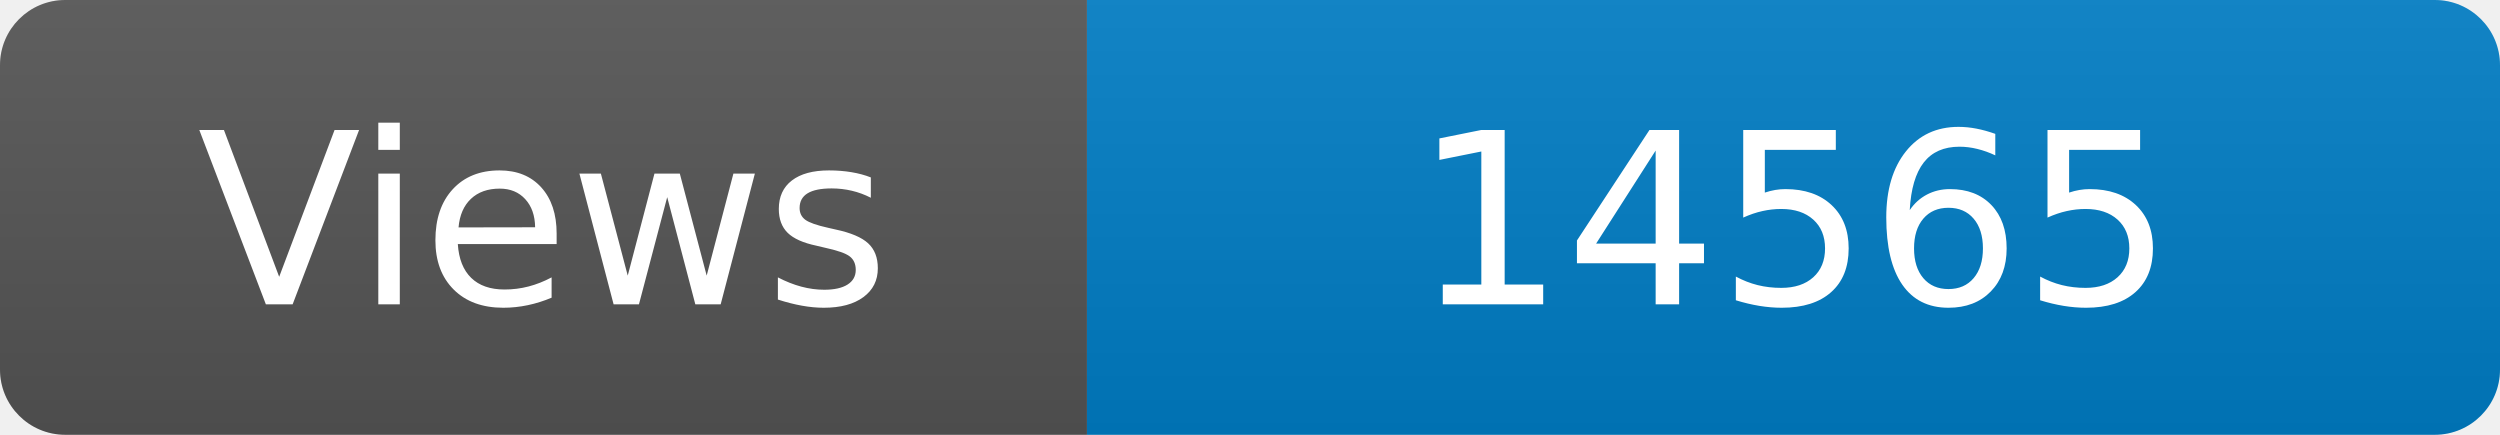
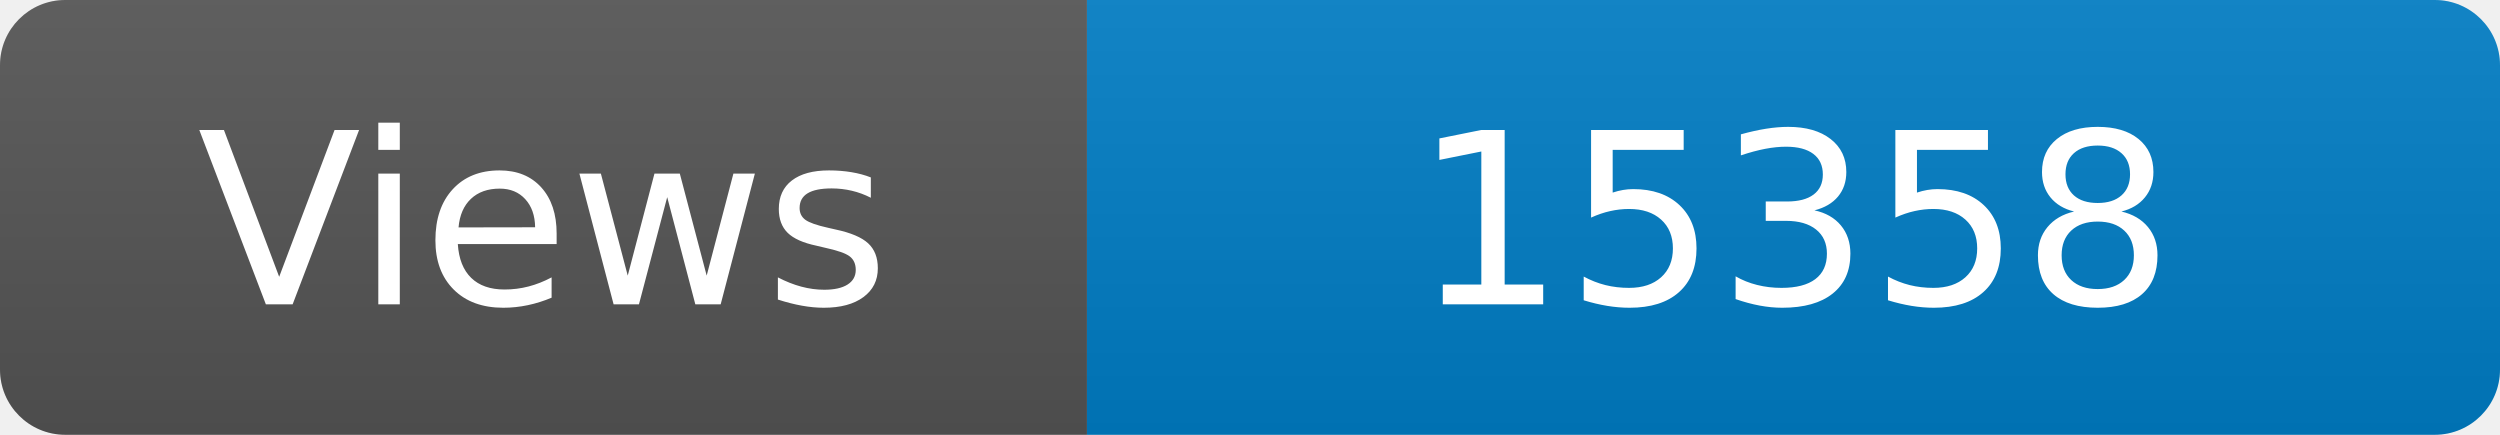
<svg xmlns="http://www.w3.org/2000/svg" width="115" height="20" role="img" aria-label="Maintained?: yes">
  <linearGradient id="s" x2="0" y2="100%">
    <stop offset="0" stop-color="#bbb" stop-opacity=".1" />
    <stop offset="1" stop-opacity=".1" />
  </linearGradient>
  <clipPath id="r">
    <rect width="115" height="20" rx="3" fill="#fff" />
  </clipPath>
  <g clip-path="url(#r)">
    <rect width="50" height="20" fill="#555" />
    <rect x="50" width="160" height="20" fill="#007ec6" />
    <rect width="115" height="20" fill="url(#s)" />
  </g>
  <g fill="#fff" text-anchor="middle" font-family="Verdana,Geneva,DejaVu Sans,sans-serif" font-size="110">
    <text x="250" y="140" transform="scale(.1)" fill="#fff">Views</text>
-     <text x="825" y="140" transform="scale(.1)" fill="#fff">14565</text>
+     <text x="825" y="140" transform="scale(.1)" fill="#fff">15358</text>
  </g>
</svg>
